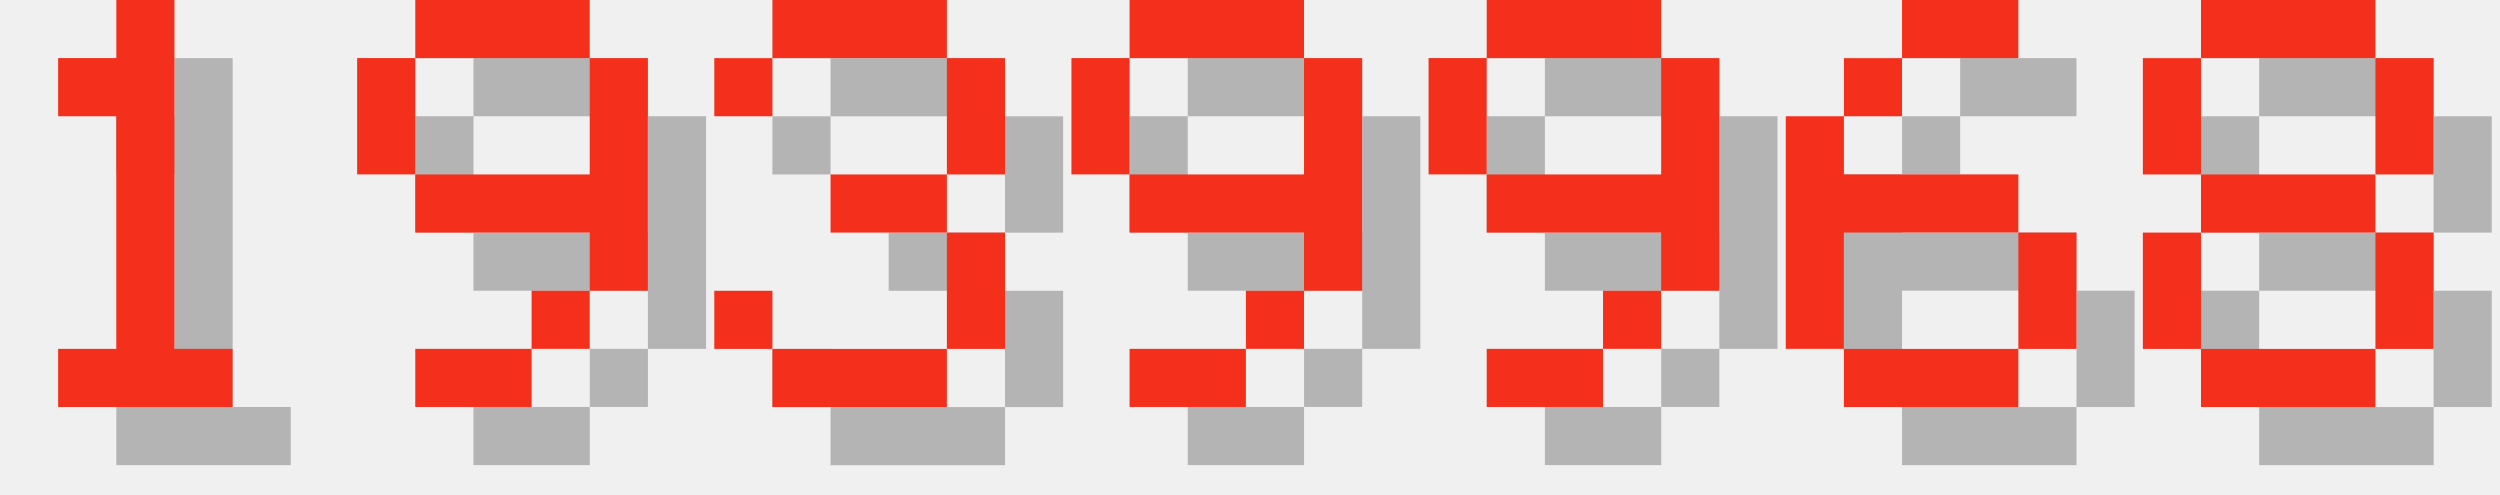
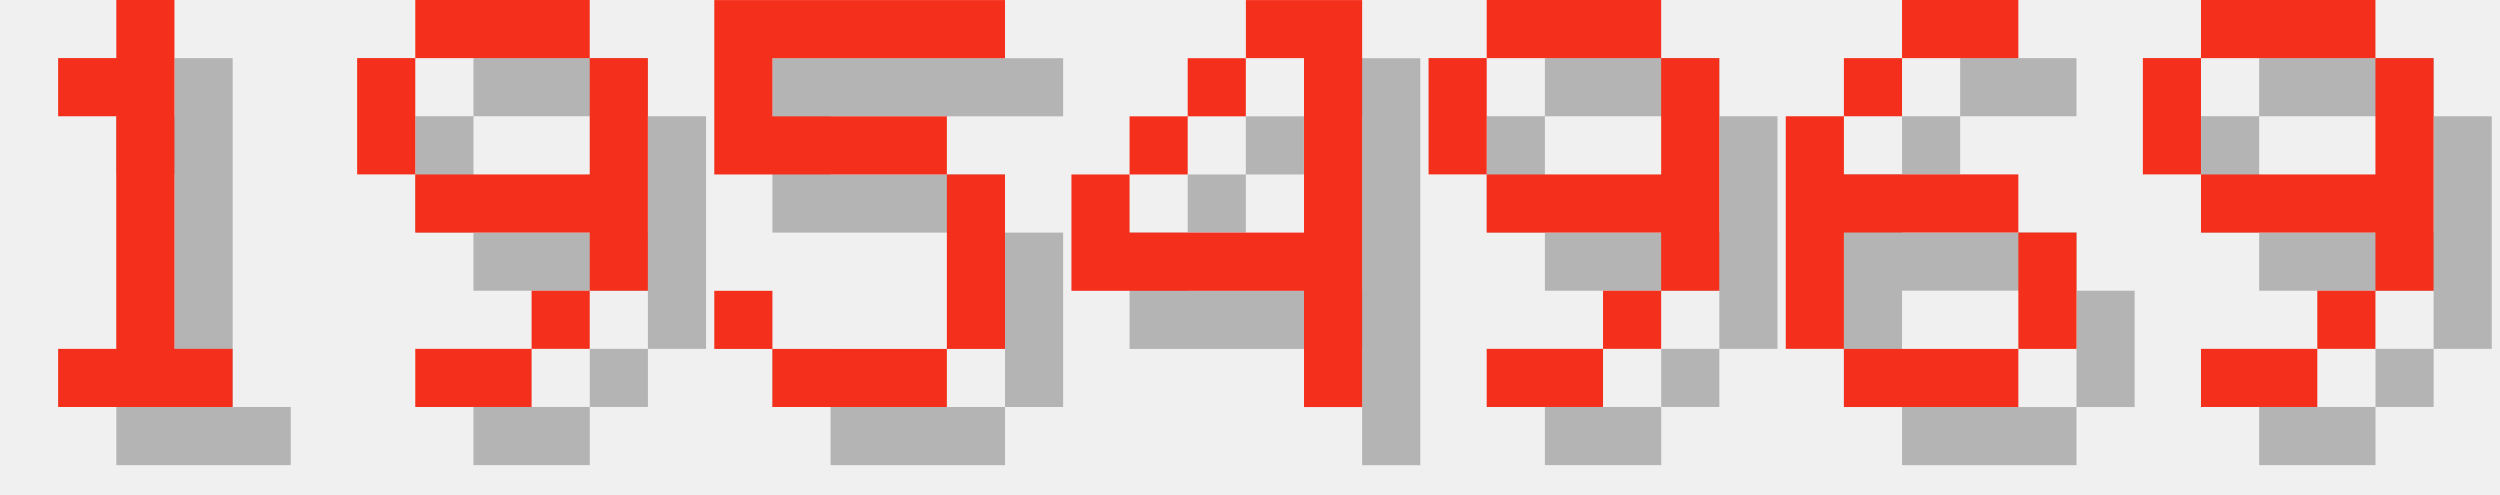
<svg xmlns="http://www.w3.org/2000/svg" version="1.1" width="182.0" height="36">
  <style>
        .text-foreground {
            fill: #F4301C;
        }
        .text-shadow {
            fill: #000000;
            fill-opacity: 0.25;
        }
    </style>
  <g class="digit" id="digit_1" transform="translate(0.0, 0), scale(4)">
    <path id="digit_1_shadow" class="text-shadow" d="m2.117 2.117v1.058h1.058v4.233h-1.058v1.058h3.175v-1.058h-1.058v-6.35h-1.058v1.058h-1.058z" fill-opacity=".5" style="paint-order:stroke fill markers" />
    <path id="digit_1_fg" class="text-foreground" d="m1.058 1.058v1.058h1.058v4.233h-1.058v1.058h3.175v-1.058h-1.058v-6.35h-1.058v1.058h-1.058z" fill="#fff" style="paint-order:stroke fill markers" />
  </g>
  <g class="digit" id="digit_9" transform="translate(26.0, 0), scale(4)">
    <path id="digit_9_shadow" class="text-shadow" d="m2.117 1.058v1.058h3.175v-1.058h-3.175zm3.175 1.058v2.117h-3.175v1.058h3.175v1.058h1.058v-4.233h-1.058zm0 4.233h-1.058v1.058h1.058v-1.058zm-1.058 1.058h-2.117v1.058h2.117v-1.058zm-2.117-3.175v-2.117h-1.058v2.117h1.058z" fill-opacity=".5" style="paint-order:stroke fill markers" />
    <path id="digit_9_fg" class="text-foreground" d="m1.058 0v1.058h3.175v-1.058h-3.175zm3.175 1.058v2.117h-3.175v1.058h3.175v1.058h1.058v-4.233h-1.058zm0 4.233h-1.058v1.058h1.058v-1.058zm-1.058 1.058h-2.117v1.058h2.117v-1.058zm-2.117-3.175v-2.117h-1.058v2.117h1.058z" fill="#fff" style="paint-order:stroke fill markers" />
  </g>
-   <g class="digit" id="digit_3" transform="translate(52.0, 0), scale(4)">
-     <path id="digit_3_shadow" class="text-shadow" d="m1.058 2.117v1.058h1.058v-1.058h3.175v2.117h-2.117v1.058h2.117v2.117h-3.175v-1.058h-1.058v1.058h1.058v1.058h3.175v-1.058h1.058v-2.117h-1.058v-1.058h1.058v-2.117h-1.058v-1.058h-3.175v1.058h-1.058z" fill-opacity=".5" style="paint-order:stroke fill markers" />
-     <path id="digit_3_fg" class="text-foreground" d="m0 1.058v1.058h1.058v-1.058h3.175v2.117h-2.117v1.058h2.117v2.117h-3.175v-1.058h-1.058v1.058h1.058v1.058h3.175v-1.058h1.058v-2.117h-1.058v-1.058h1.058v-2.117h-1.058v-1.058h-3.175v1.058h-1.058z" fill="#fff" style="paint-order:stroke fill markers" />
+   <g class="digit" id="digit_5" transform="translate(52.0, 0), scale(4)">
+     <path id="digit_5_shadow" class="text-shadow" d="m1.058 1.058v3.175h4.233v3.175h-3.175v-1.058h-1.058v1.058h1.058v1.058h3.175v-1.058h1.058v-3.175h-1.058v-1.058h-3.175v-1.058h4.233v-1.058h-5.292z" fill-opacity=".5" style="paint-order:stroke fill markers" />
+     <path id="digit_5_fg" class="text-foreground" d="m0 0v3.175h4.233v3.175h-3.175v-1.058h-1.058v1.058h1.058v1.058h3.175v-1.058h1.058v-3.175h-1.058v-1.058h-3.175v-1.058h4.233v-1.058h-5.292z" fill="#fff" style="paint-order:stroke fill markers" />
  </g>
-   <g class="digit" id="digit_9" transform="translate(78.0, 0), scale(4)">
-     <path id="digit_9_shadow" class="text-shadow" d="m2.117 1.058v1.058h3.175v-1.058h-3.175zm3.175 1.058v2.117h-3.175v1.058h3.175v1.058h1.058v-4.233h-1.058zm0 4.233h-1.058v1.058h1.058v-1.058zm-1.058 1.058h-2.117v1.058h2.117v-1.058zm-2.117-3.175v-2.117h-1.058v2.117h1.058z" fill-opacity=".5" style="paint-order:stroke fill markers" />
-     <path id="digit_9_fg" class="text-foreground" d="m1.058 0v1.058h3.175v-1.058h-3.175zm3.175 1.058v2.117h-3.175v1.058h3.175v1.058h1.058v-4.233h-1.058zm0 4.233h-1.058v1.058h1.058v-1.058zm-1.058 1.058h-2.117v1.058h2.117v-1.058zm-2.117-3.175v-2.117h-1.058v2.117h1.058z" fill="#fff" style="paint-order:stroke fill markers" />
+   <g class="digit" id="digit_4" transform="translate(78.0, 0), scale(4)">
+     <path id="digit_4_shadow" class="text-shadow" d="m4.233 1.058v1.058h1.058v3.175h-3.175v-1.058h-1.058v2.117h4.233v2.117h1.058v-7.408h-2.117zm-2.117 3.175h1.058v-1.058h-1.058v1.058zm1.058-1.058h1.058v-1.058h-1.058v1.058z" fill-opacity=".5" style="paint-order:stroke fill markers" />
+     <path id="digit_4_fg" class="text-foreground" d="m3.175 0v1.058h1.058v3.175h-3.175v-1.058h-1.058v2.117h4.233v2.117h1.058v-7.408h-2.117zm-2.117 3.175h1.058v-1.058h-1.058v1.058zm1.058-1.058h1.058v-1.058h-1.058v1.058z" fill="#fff" style="paint-order:stroke fill markers" />
  </g>
  <g class="digit" id="digit_9" transform="translate(104.0, 0), scale(4)">
    <path id="digit_9_shadow" class="text-shadow" d="m2.117 1.058v1.058h3.175v-1.058h-3.175zm3.175 1.058v2.117h-3.175v1.058h3.175v1.058h1.058v-4.233h-1.058zm0 4.233h-1.058v1.058h1.058v-1.058zm-1.058 1.058h-2.117v1.058h2.117v-1.058zm-2.117-3.175v-2.117h-1.058v2.117h1.058z" fill-opacity=".5" style="paint-order:stroke fill markers" />
    <path id="digit_9_fg" class="text-foreground" d="m1.058 0v1.058h3.175v-1.058h-3.175zm3.175 1.058v2.117h-3.175v1.058h3.175v1.058h1.058v-4.233h-1.058zm0 4.233h-1.058v1.058h1.058v-1.058zm-1.058 1.058h-2.117v1.058h2.117v-1.058zm-2.117-3.175v-2.117h-1.058v2.117h1.058z" fill="#fff" style="paint-order:stroke fill markers" />
  </g>
  <g class="digit" id="digit_6" transform="translate(130.0, 0), scale(4)">
    <path id="digit_6_shadow" class="text-shadow" d="m3.175 1.058v1.058h2.117v-1.058h-2.117zm0 1.058h-1.058v1.058h1.058v-1.058zm-1.058 1.058h-1.058v4.233h1.058v-2.117h3.175v-1.058h-3.175v-1.058zm3.175 2.117v2.117h1.058v-2.117h-1.058zm0 2.117h-3.175v1.058h3.175v-1.058z" fill-opacity=".5" style="paint-order:stroke fill markers" />
    <path id="digit_6_fg" class="text-foreground" d="m2.117 0v1.058h2.117v-1.058h-2.117zm0 1.058h-1.058v1.058h1.058v-1.058zm-1.058 1.058h-1.058v4.233h1.058v-2.117h3.175v-1.058h-3.175v-1.058zm3.175 2.117v2.117h1.058v-2.117h-1.058zm0 2.117h-3.175v1.058h3.175v-1.058z" fill="#fff" style="paint-order:stroke fill markers" />
  </g>
-   <g class="digit" id="digit_8" transform="translate(156.0, 0), scale(4)">
-     <path id="digit_8_shadow" class="text-shadow" d="m2.117 1.058v1.058h3.175v-1.058h-3.175zm3.175 1.058v2.117h1.058v-2.117h-1.058zm0 2.117h-3.175v1.058h3.175v-1.058zm0 1.058v2.117h1.058v-2.117h-1.058zm0 2.117h-3.175v1.058h3.175v-1.058zm-3.175 0v-2.117h-1.058v2.117h1.058zm0-3.175v-2.117h-1.058v2.117h1.058z" fill-opacity=".5" style="paint-order:stroke fill markers" />
-     <path id="digit_8_fg" class="text-foreground" d="m1.058 0v1.058h3.175v-1.058h-3.175zm3.175 1.058v2.117h1.058v-2.117h-1.058zm0 2.117h-3.175v1.058h3.175v-1.058zm0 1.058v2.117h1.058v-2.117h-1.058zm0 2.117h-3.175v1.058h3.175v-1.058zm-3.175 0v-2.117h-1.058v2.117h1.058zm0-3.175v-2.117h-1.058v2.117h1.058z" fill="#fff" style="paint-order:stroke fill markers" />
+   <g class="digit" id="digit_9" transform="translate(156.0, 0), scale(4)">
+     <path id="digit_9_shadow" class="text-shadow" d="m2.117 1.058v1.058h3.175v-1.058h-3.175zm3.175 1.058v2.117h-3.175v1.058h3.175v1.058h1.058v-4.233h-1.058zm0 4.233h-1.058v1.058h1.058v-1.058zm-1.058 1.058h-2.117v1.058h2.117v-1.058zm-2.117-3.175v-2.117h-1.058v2.117h1.058z" fill-opacity=".5" style="paint-order:stroke fill markers" />
+     <path id="digit_9_fg" class="text-foreground" d="m1.058 0v1.058h3.175v-1.058h-3.175zm3.175 1.058v2.117h-3.175v1.058h3.175v1.058h1.058v-4.233h-1.058zm0 4.233h-1.058v1.058h1.058v-1.058zm-1.058 1.058h-2.117v1.058h2.117v-1.058zm-2.117-3.175v-2.117h-1.058v2.117h1.058z" fill="#fff" style="paint-order:stroke fill markers" />
  </g>
</svg>
